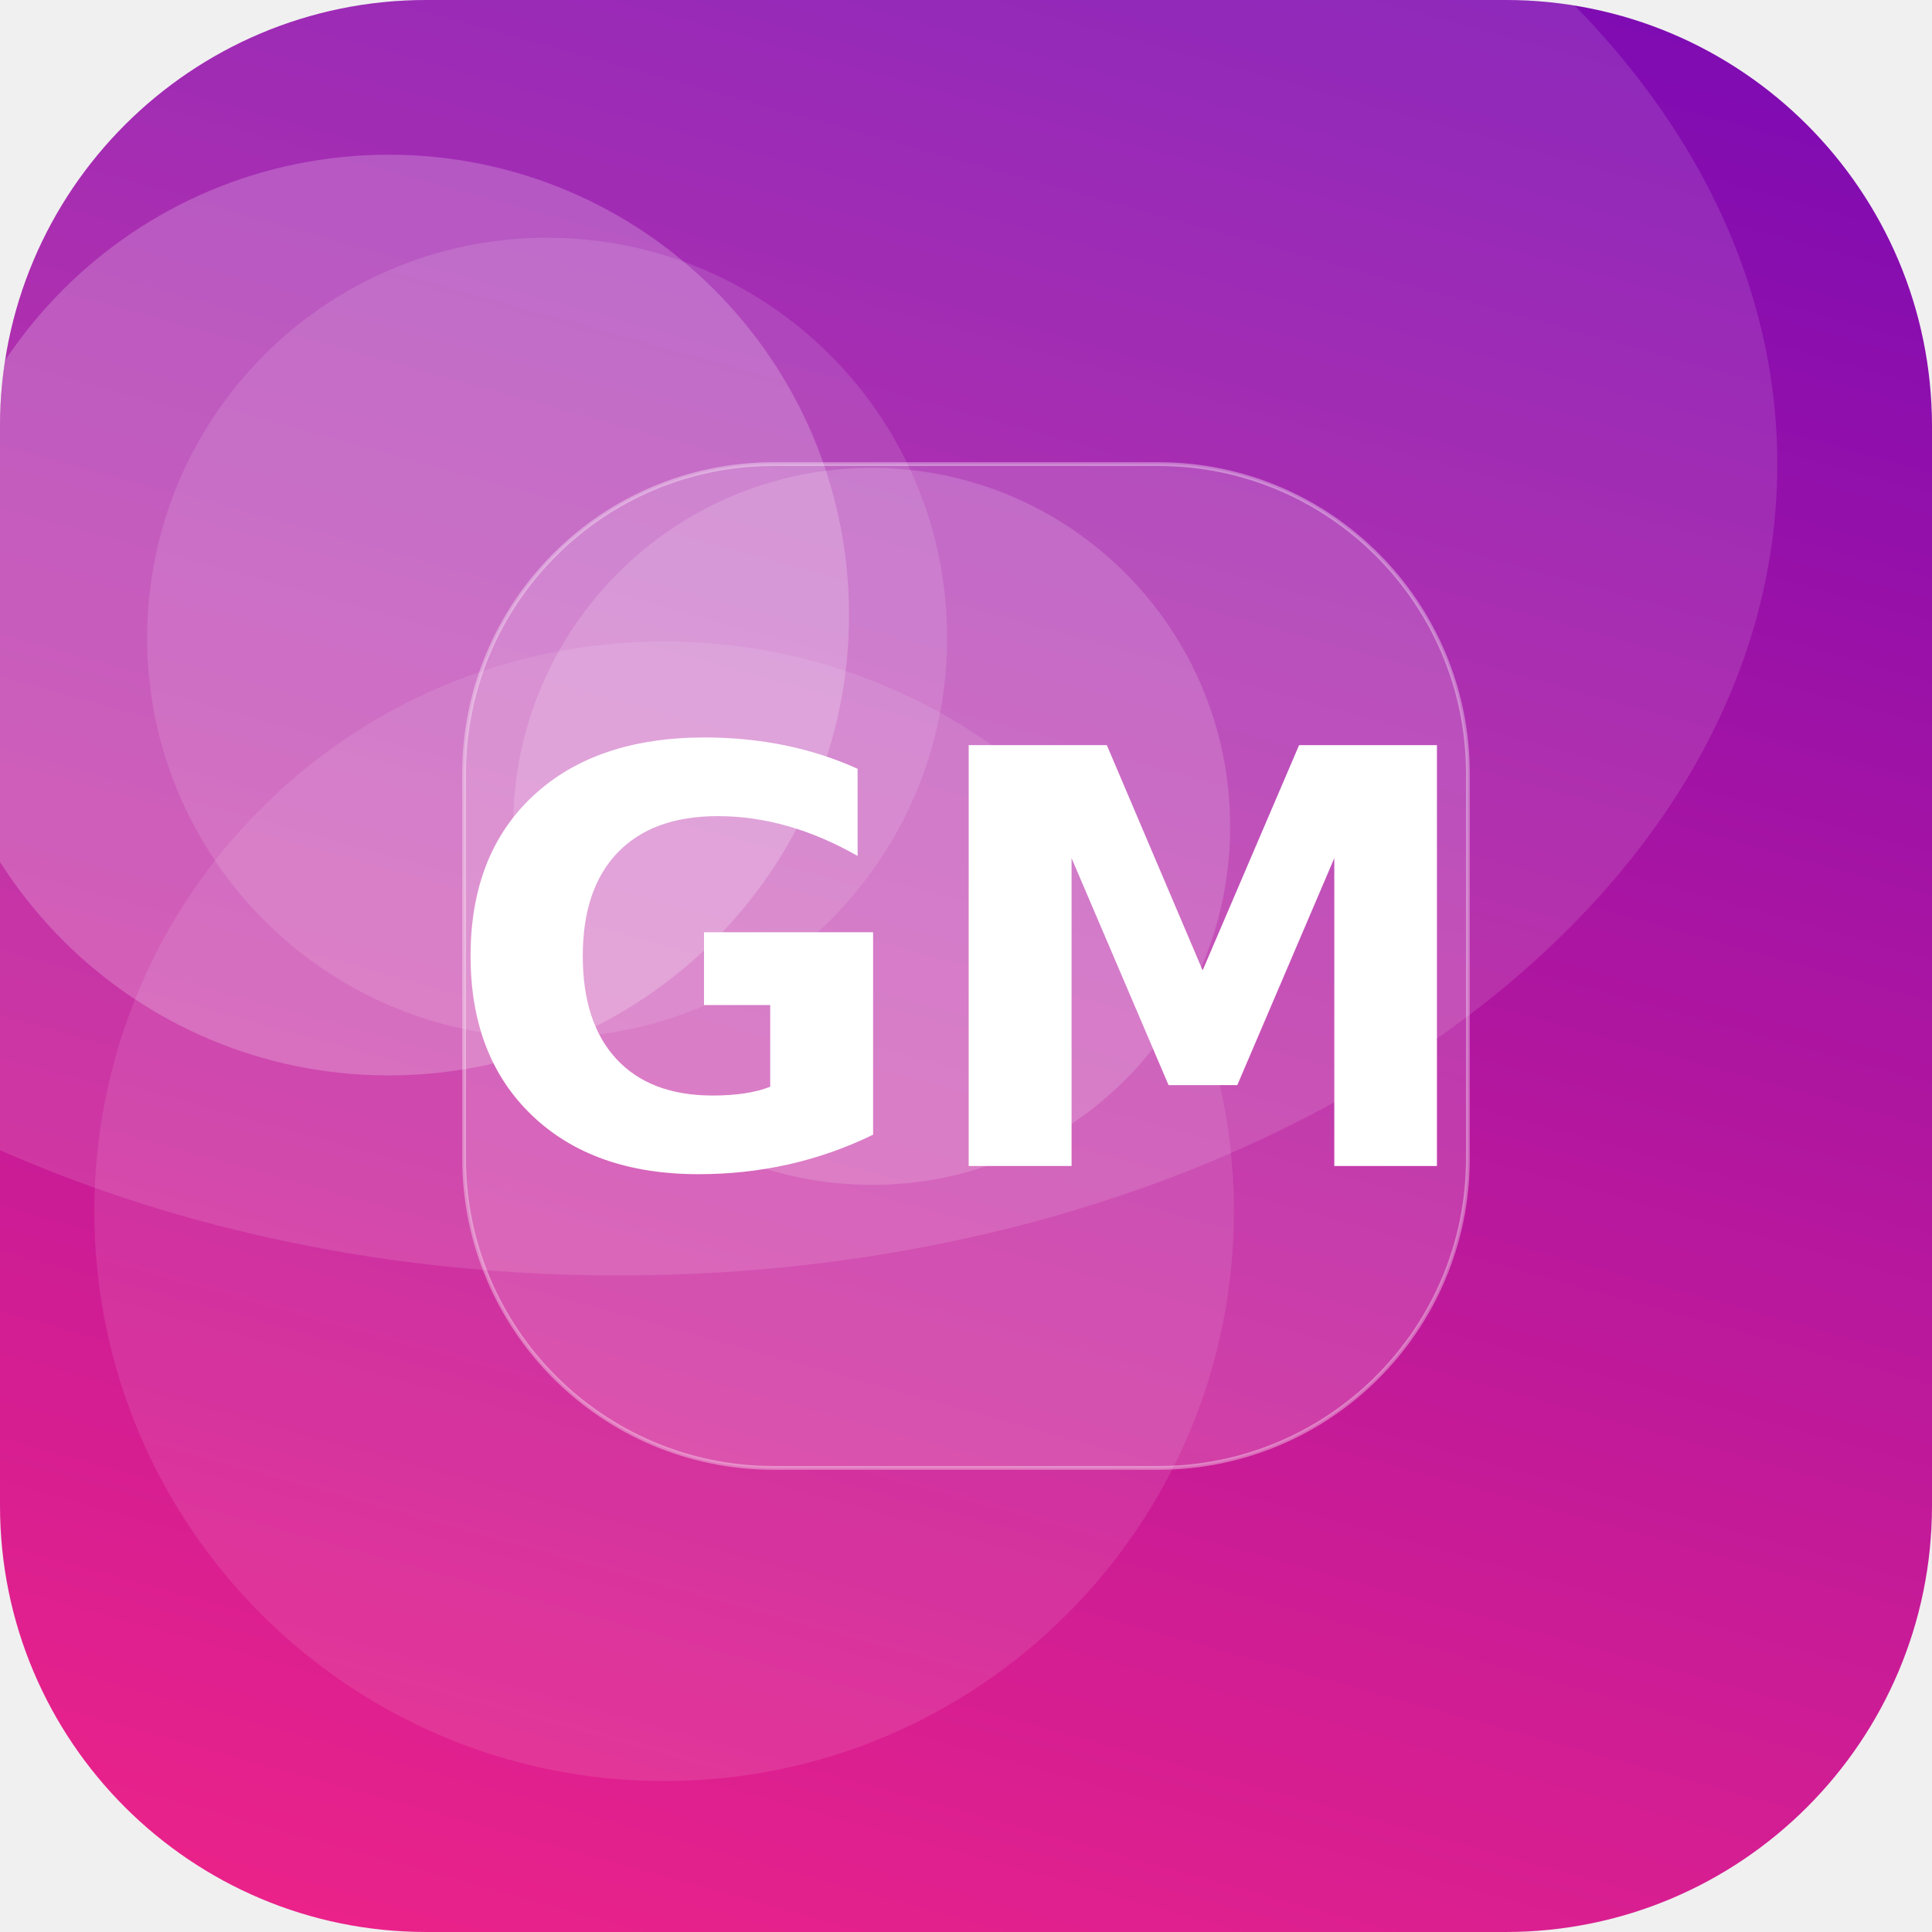
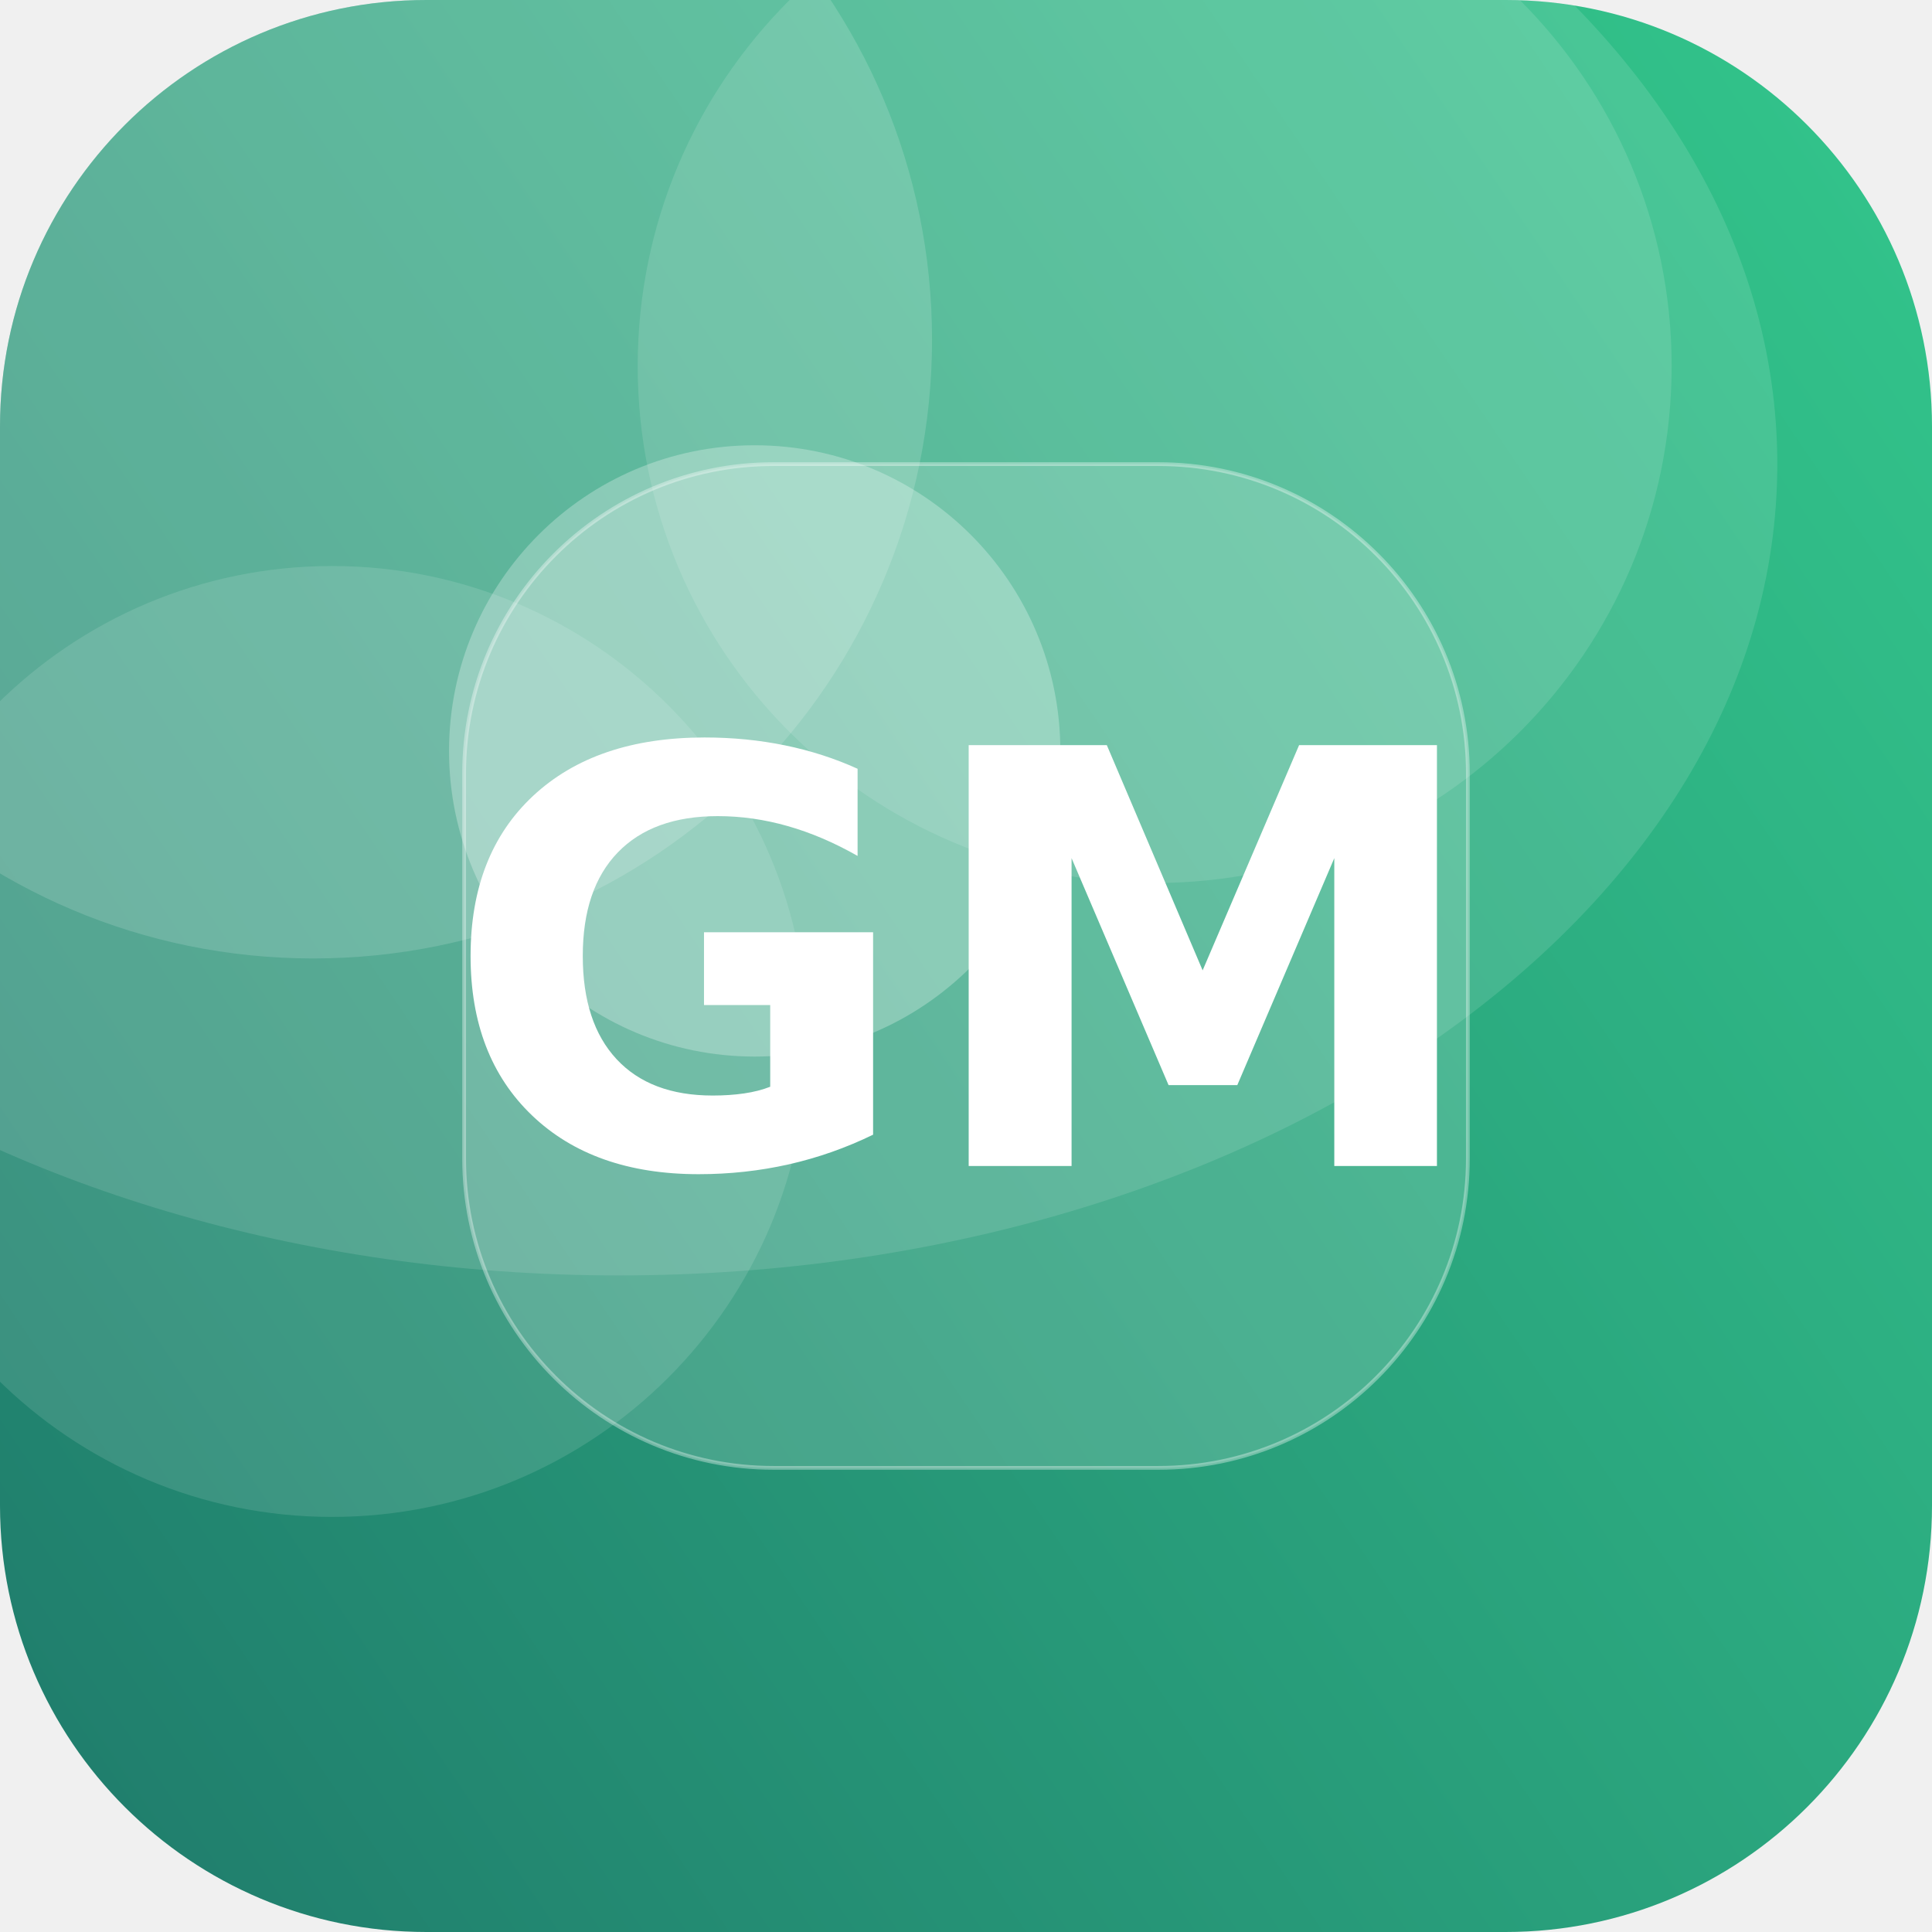
<svg xmlns="http://www.w3.org/2000/svg" width="512" height="512" viewBox="0 0 512 512">
  <defs>
-     <linearGradient id="g" x1="0" y1="0" x2="1" y2="1" gradientTransform="rotate(241 0.5 0.5)">
-       <stop offset="0" stop-color="#F72585" />
-       <stop offset="1" stop-color="#7209B7" />
+     <linearGradient id="g" x1="0" y1="0" x2="1" y2="1" gradientTransform="rotate(102 0.5 0.5)">
+       <stop offset="0" stop-color="#33C78C" />
+       <stop offset="1" stop-color="#1F7A6B" />
    </linearGradient>
    <clipPath id="c">
      <rect width="512" height="512" rx="113" />
    </clipPath>
  </defs>
  <g clip-path="url(#c)">
    <rect width="512" height="512" fill="url(#g)" />
-     <circle cx="103" cy="163" r="122" fill="#FFFFFF" fill-opacity="0.21" />
-     <circle cx="145" cy="169" r="106" fill="#FFFFFF" fill-opacity="0.12" />
-     <circle cx="176" cy="321" r="151" fill="#FFFFFF" fill-opacity="0.10" />
-     <circle cx="231" cy="219" r="95" fill="#FFFFFF" fill-opacity="0.16" />
+     <circle cx="200" cy="199" r="81" fill="#FFFFFF" fill-opacity="0.27" />
+     <circle cx="306" cy="97" r="137" fill="#FFFFFF" fill-opacity="0.12" />
+     <circle cx="83" cy="90" r="164" fill="#FFFFFF" fill-opacity="0.15" />
+     <circle cx="88" cy="276" r="126" fill="#FFFFFF" fill-opacity="0.12" />
    <ellipse cx="164" cy="123" rx="307" ry="215" fill="#FFFFFF" fill-opacity="0.12" />
    <rect x="123" y="123" width="266" height="266" rx="82" fill="#FFFFFF" fill-opacity="0.16" stroke="#FFFFFF" stroke-opacity="0.35" />
    <text x="50%" y="50%" dy="53" text-anchor="middle" font-family="DejaVu Sans, Helvetica, Arial, sans-serif" font-weight="bold" font-size="153" fill="#FFFFFF">GM</text>
  </g>
</svg>
